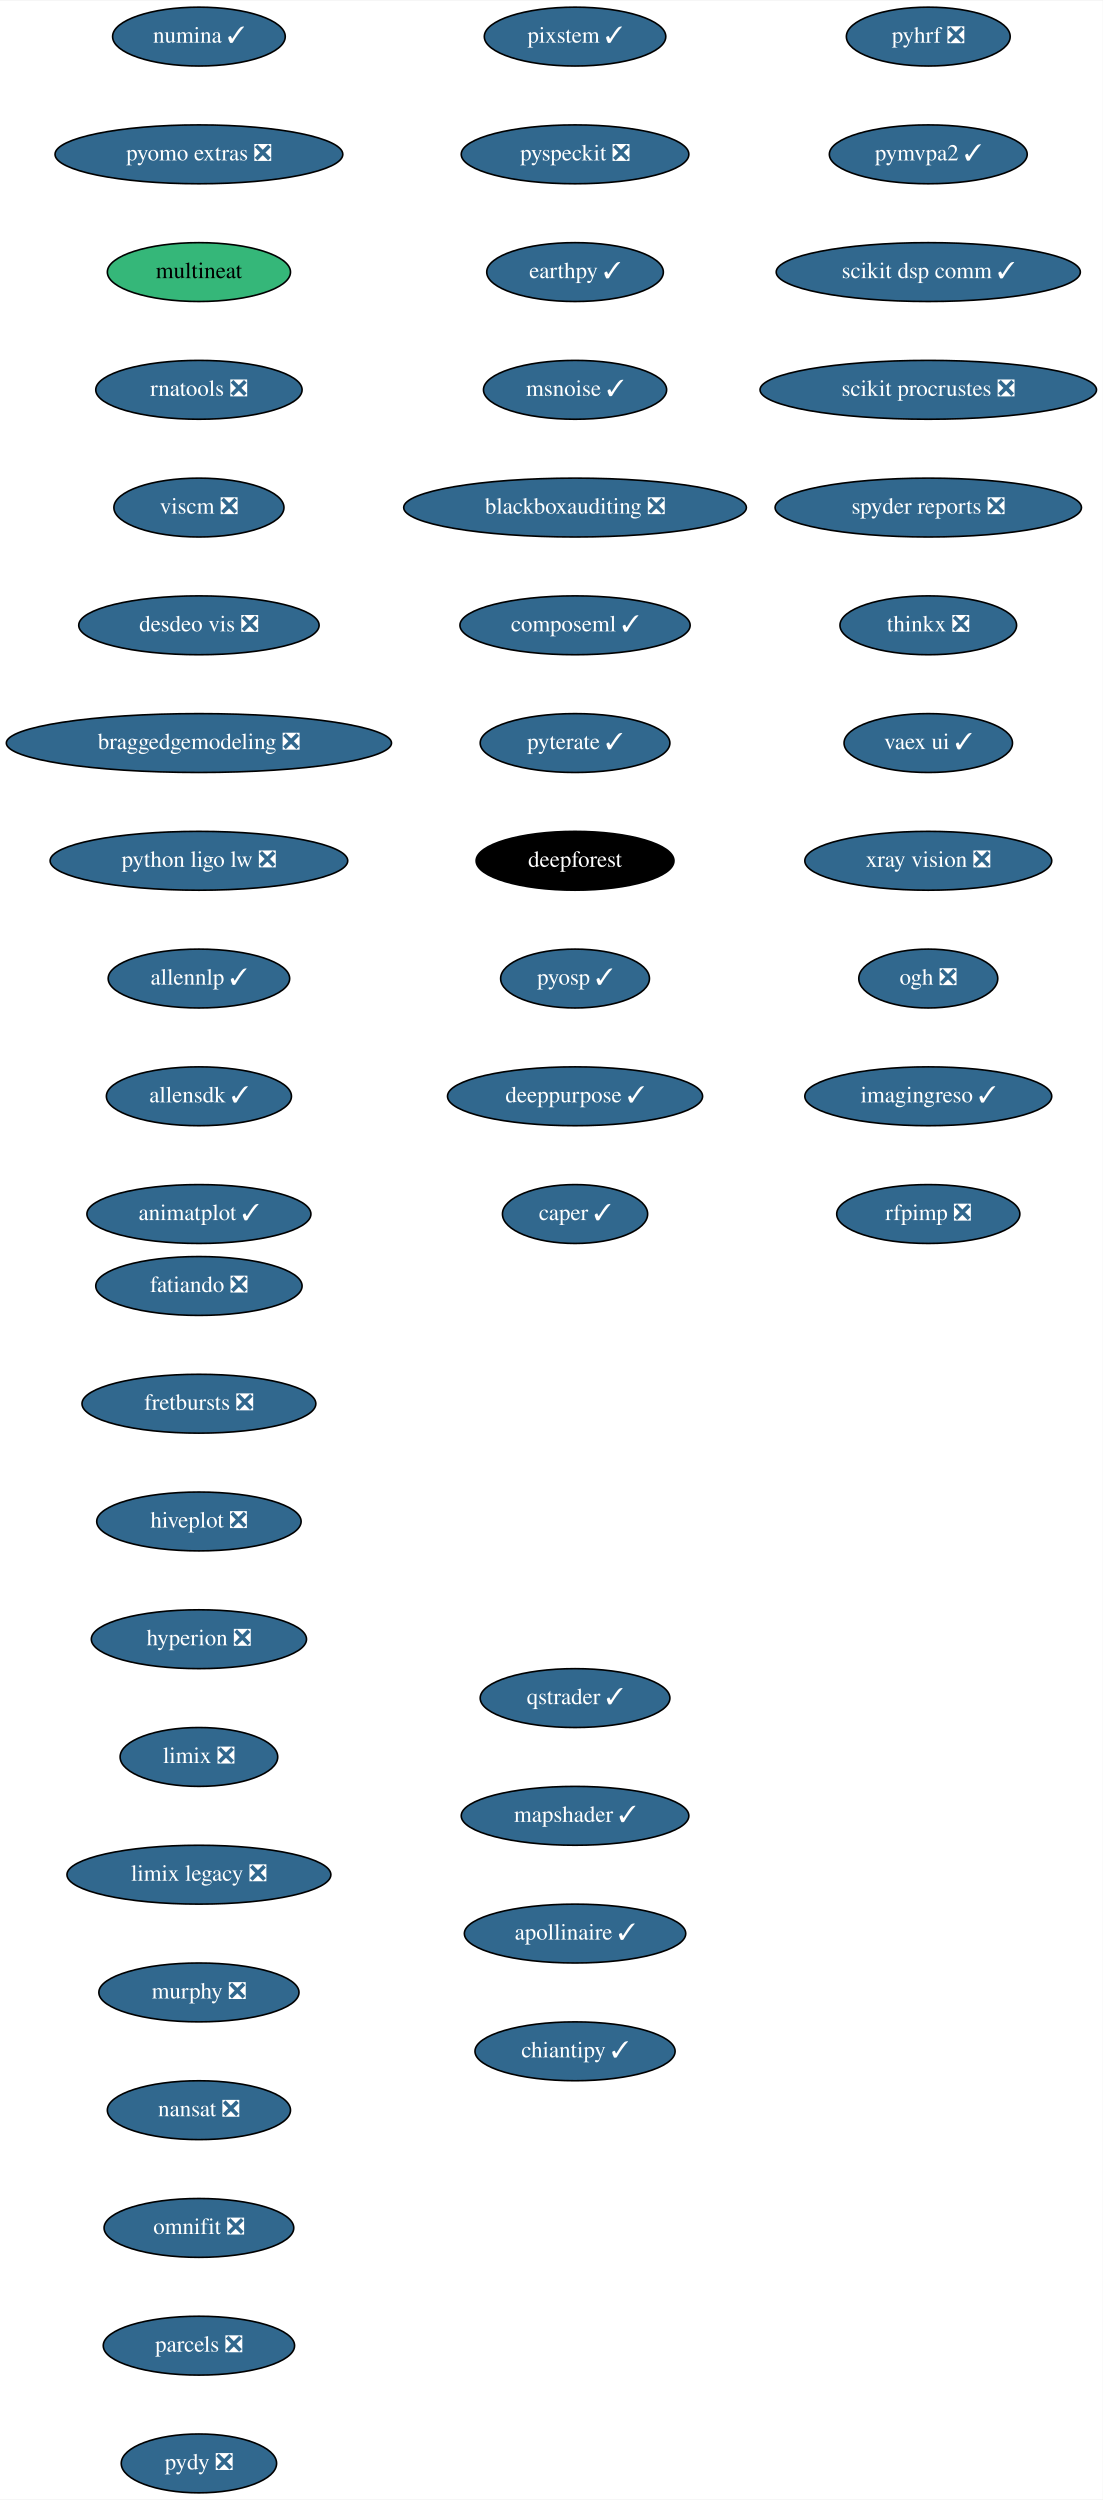
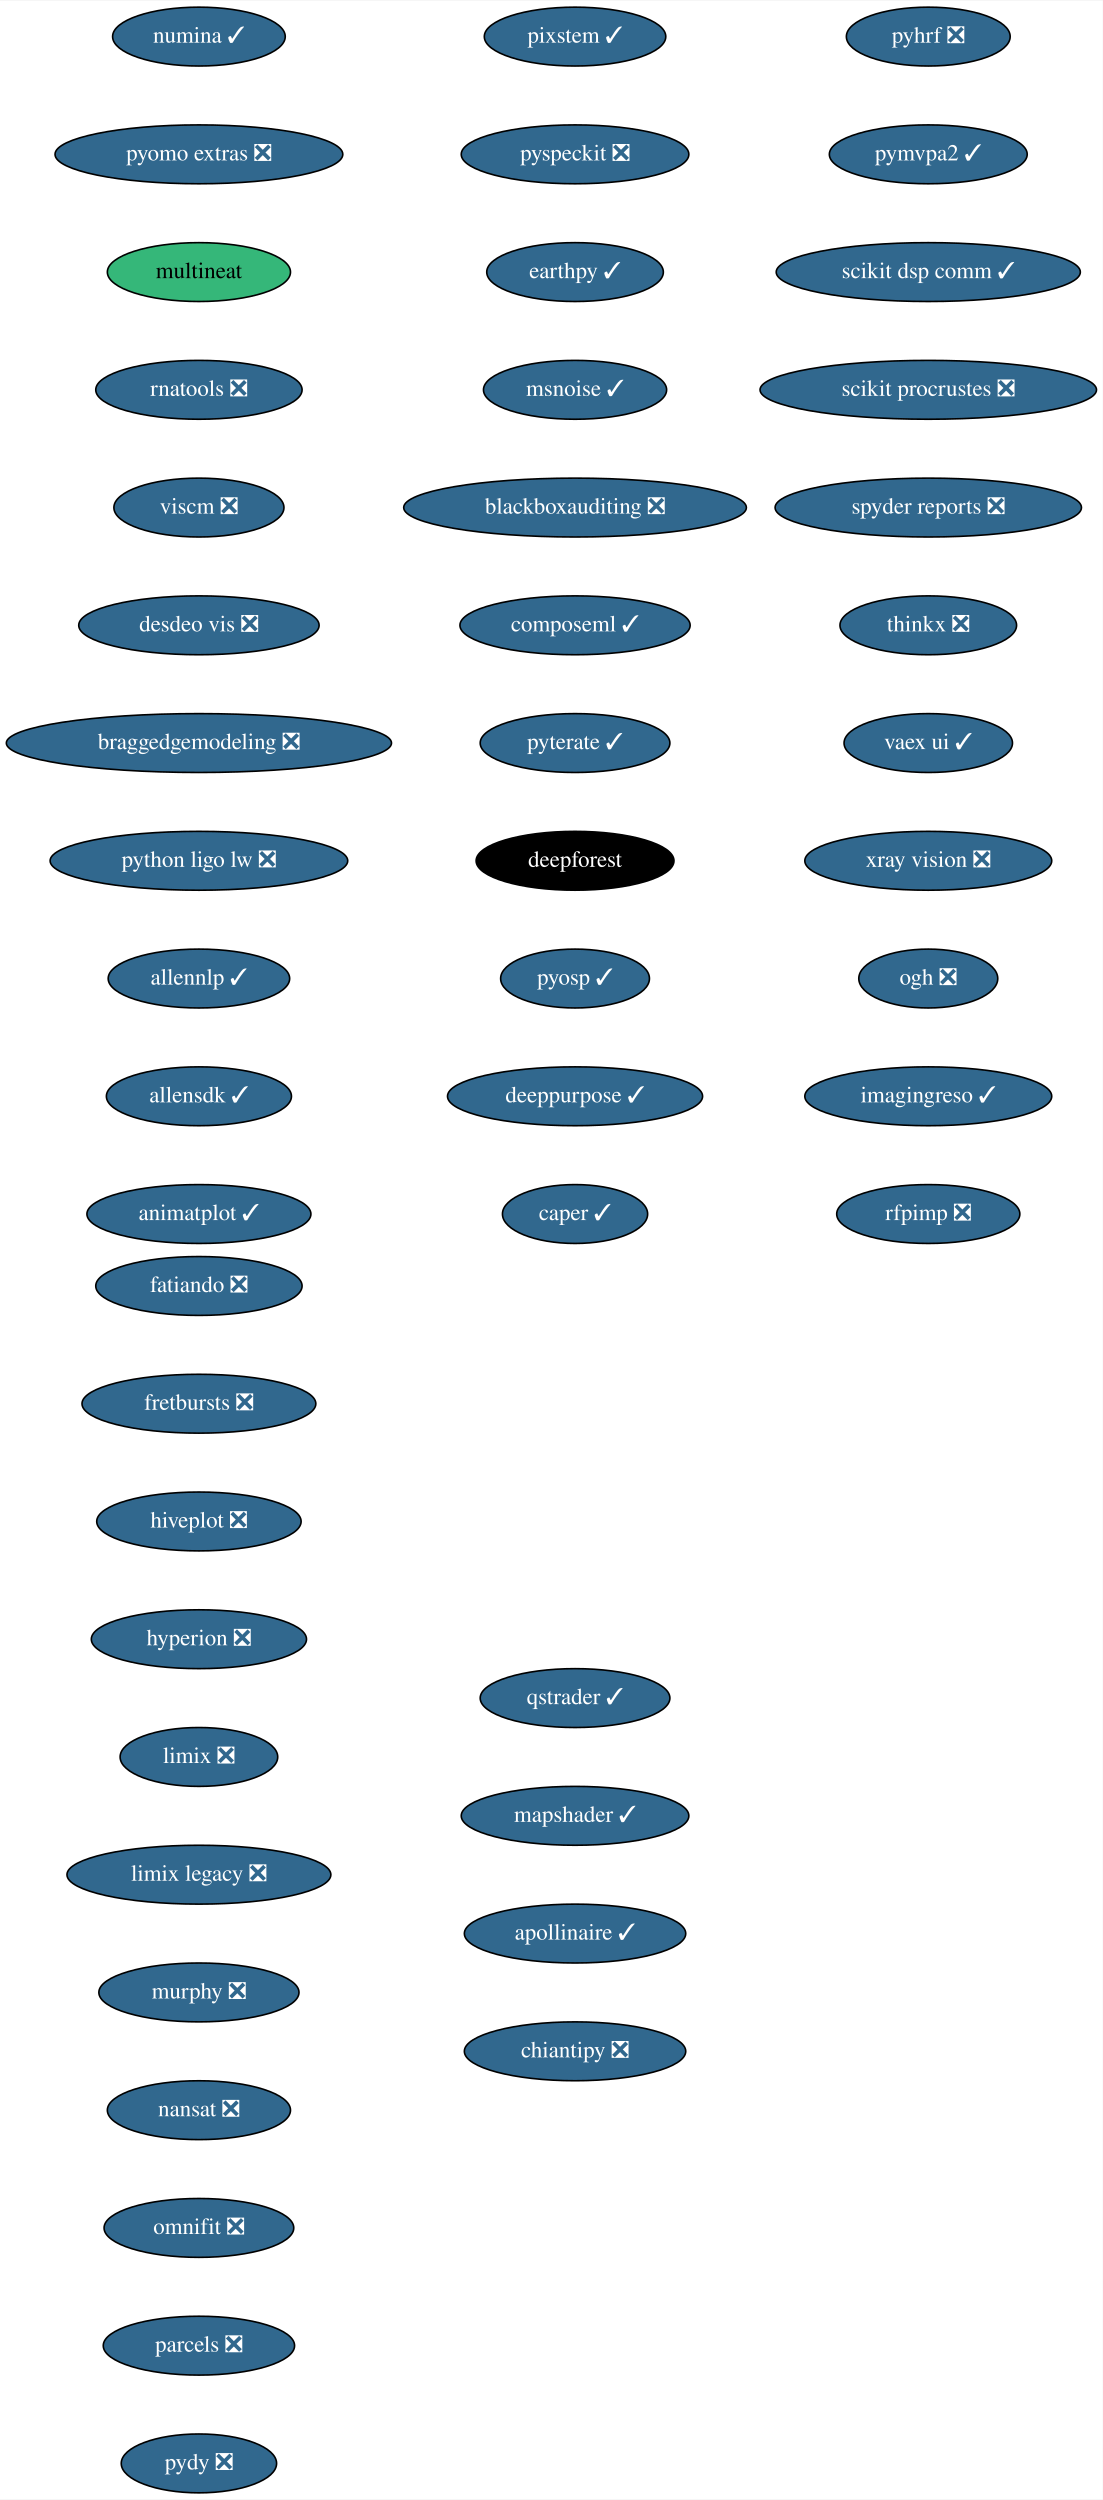
<svg xmlns="http://www.w3.org/2000/svg" xmlns:xlink="http://www.w3.org/1999/xlink" width="674pt" height="1528pt" viewBox="0.00 0.00 674.33 1528.00">
  <g id="graph0" class="graph" transform="scale(1 1) rotate(0) translate(4 1524)">
    <polygon fill="white" stroke="transparent" points="-4,4 -4,-1524 670.33,-1524 670.33,4 -4,4" />
    <g id="node1" class="node">
      <g id="a_node1">
        <a xlink:href="https://github.com/conda-forge/fatiando-feedstock/pull/13" xlink:title="fatiando ❎">
          <ellipse fill="#31688e" stroke="black" cx="117.64" cy="-738" rx="63.09" ry="18" />
          <text text-anchor="middle" x="117.64" y="-734.3" font-family="Times,serif" font-size="14.00" fill="white">fatiando ❎</text>
        </a>
      </g>
    </g>
    <g id="node2" class="node">
      <g id="a_node2">
        <a xlink:href="https://github.com/conda-forge/fretbursts-feedstock/pull/19" xlink:title="fretbursts ❎">
          <ellipse fill="#31688e" stroke="black" cx="117.64" cy="-666" rx="71.5" ry="18" />
          <text text-anchor="middle" x="117.64" y="-662.3" font-family="Times,serif" font-size="14.00" fill="white">fretbursts ❎</text>
        </a>
      </g>
    </g>
    <g id="node3" class="node">
      <g id="a_node3">
        <a xlink:href="https://github.com/conda-forge/hiveplot-feedstock/pull/5" xlink:title="hiveplot ❎">
          <ellipse fill="#31688e" stroke="black" cx="117.64" cy="-594" rx="62.5" ry="18" />
          <text text-anchor="middle" x="117.64" y="-590.3" font-family="Times,serif" font-size="14.00" fill="white">hiveplot ❎</text>
        </a>
      </g>
    </g>
    <g id="node4" class="node">
      <g id="a_node4">
        <a xlink:href="https://github.com/conda-forge/hyperion-feedstock/pull/14" xlink:title="hyperion ❎">
          <ellipse fill="#31688e" stroke="black" cx="117.64" cy="-522" rx="65.79" ry="18" />
          <text text-anchor="middle" x="117.64" y="-518.3" font-family="Times,serif" font-size="14.00" fill="white">hyperion ❎</text>
        </a>
      </g>
    </g>
    <g id="node5" class="node">
      <g id="a_node5">
        <a xlink:href="https://github.com/conda-forge/limix-feedstock/pull/23" xlink:title="limix ❎">
          <ellipse fill="#31688e" stroke="black" cx="117.64" cy="-450" rx="48.19" ry="18" />
          <text text-anchor="middle" x="117.64" y="-446.3" font-family="Times,serif" font-size="14.00" fill="white">limix ❎</text>
        </a>
      </g>
    </g>
    <g id="node6" class="node">
      <g id="a_node6">
        <a xlink:href="https://github.com/conda-forge/limix-legacy-feedstock/pull/9" xlink:title="limix legacy ❎">
          <ellipse fill="#31688e" stroke="black" cx="117.64" cy="-378" rx="80.69" ry="18" />
          <text text-anchor="middle" x="117.64" y="-374.3" font-family="Times,serif" font-size="14.00" fill="white">limix legacy ❎</text>
        </a>
      </g>
    </g>
    <g id="node7" class="node">
      <g id="a_node7">
        <a xlink:href="https://github.com/conda-forge/murphy-feedstock/pull/3" xlink:title="murphy ❎">
          <ellipse fill="#31688e" stroke="black" cx="117.64" cy="-306" rx="61.19" ry="18" />
          <text text-anchor="middle" x="117.64" y="-302.3" font-family="Times,serif" font-size="14.00" fill="white">murphy ❎</text>
        </a>
      </g>
    </g>
    <g id="node8" class="node">
      <g id="a_node8">
        <a xlink:href="https://github.com/conda-forge/nansat-feedstock/pull/29" xlink:title="nansat ❎">
          <ellipse fill="#31688e" stroke="black" cx="117.64" cy="-234" rx="56" ry="18" />
          <text text-anchor="middle" x="117.64" y="-230.3" font-family="Times,serif" font-size="14.00" fill="white">nansat ❎</text>
        </a>
      </g>
    </g>
    <g id="node9" class="node">
      <g id="a_node9">
        <a xlink:href="https://github.com/conda-forge/omnifit-feedstock/pull/4" xlink:title="omnifit ❎">
          <ellipse fill="#31688e" stroke="black" cx="117.64" cy="-162" rx="58" ry="18" />
          <text text-anchor="middle" x="117.64" y="-158.3" font-family="Times,serif" font-size="14.00" fill="white">omnifit ❎</text>
        </a>
      </g>
    </g>
    <g id="node10" class="node">
      <g id="a_node10">
        <a xlink:href="https://github.com/conda-forge/parcels-feedstock/pull/63" xlink:title="parcels ❎">
          <ellipse fill="#31688e" stroke="black" cx="117.64" cy="-90" rx="58.5" ry="18" />
          <text text-anchor="middle" x="117.64" y="-86.3" font-family="Times,serif" font-size="14.00" fill="white">parcels ❎</text>
        </a>
      </g>
    </g>
    <g id="node11" class="node">
      <g id="a_node11">
        <a xlink:href="https://github.com/conda-forge/pydy-feedstock/pull/14" xlink:title="pydy ❎">
          <ellipse fill="#31688e" stroke="black" cx="117.64" cy="-18" rx="47.5" ry="18" />
          <text text-anchor="middle" x="117.64" y="-14.3" font-family="Times,serif" font-size="14.00" fill="white">pydy ❎</text>
        </a>
      </g>
    </g>
    <g id="node12" class="node">
      <g id="a_node12">
        <a xlink:href="https://github.com/conda-forge/pyhrf-feedstock/pull/6" xlink:title="pyhrf ❎">
          <ellipse fill="#31688e" stroke="black" cx="563.64" cy="-1502" rx="50.09" ry="18" />
          <text text-anchor="middle" x="563.64" y="-1498.3" font-family="Times,serif" font-size="14.00" fill="white">pyhrf ❎</text>
        </a>
      </g>
    </g>
    <g id="node13" class="node">
      <g id="a_node13">
        <a xlink:href="https://github.com/conda-forge/pymvpa2-feedstock/pull/13" xlink:title="pymvpa2 ✓">
          <ellipse fill="#31688e" stroke="black" cx="563.64" cy="-1430" rx="60.5" ry="18" />
          <text text-anchor="middle" x="563.64" y="-1426.3" font-family="Times,serif" font-size="14.00" fill="white">pymvpa2 ✓</text>
        </a>
      </g>
    </g>
    <g id="node14" class="node">
      <g id="a_node14">
        <a xlink:href="https://github.com/conda-forge/scikit-dsp-comm-feedstock/pull/9" xlink:title="scikit dsp comm ✓">
          <ellipse fill="#31688e" stroke="black" cx="563.64" cy="-1358" rx="93" ry="18" />
          <text text-anchor="middle" x="563.64" y="-1354.3" font-family="Times,serif" font-size="14.00" fill="white">scikit dsp comm ✓</text>
        </a>
      </g>
    </g>
    <g id="node15" class="node">
      <g id="a_node15">
        <a xlink:href="https://github.com/conda-forge/scikit-procrustes-feedstock/pull/5" xlink:title="scikit procrustes ❎">
          <ellipse fill="#31688e" stroke="black" cx="563.64" cy="-1286" rx="102.88" ry="18" />
          <text text-anchor="middle" x="563.64" y="-1282.3" font-family="Times,serif" font-size="14.00" fill="white">scikit procrustes ❎</text>
        </a>
      </g>
    </g>
    <g id="node16" class="node">
      <g id="a_node16">
        <a xlink:href="https://github.com/conda-forge/spyder-reports-feedstock/pull/5" xlink:title="spyder reports ❎">
          <ellipse fill="#31688e" stroke="black" cx="563.64" cy="-1214" rx="93.68" ry="18" />
          <text text-anchor="middle" x="563.64" y="-1210.3" font-family="Times,serif" font-size="14.00" fill="white">spyder reports ❎</text>
        </a>
      </g>
    </g>
    <g id="node17" class="node">
      <g id="a_node17">
        <a xlink:href="https://github.com/conda-forge/thinkx-feedstock/pull/5" xlink:title="thinkx ❎">
          <ellipse fill="#31688e" stroke="black" cx="563.64" cy="-1142" rx="54" ry="18" />
          <text text-anchor="middle" x="563.64" y="-1138.3" font-family="Times,serif" font-size="14.00" fill="white">thinkx ❎</text>
        </a>
      </g>
    </g>
    <g id="node18" class="node">
      <g id="a_node18">
        <a xlink:href="https://github.com/conda-forge/vaex-ui-feedstock/pull/12" xlink:title="vaex ui ✓">
          <ellipse fill="#31688e" stroke="black" cx="563.64" cy="-1070" rx="51.5" ry="18" />
          <text text-anchor="middle" x="563.64" y="-1066.3" font-family="Times,serif" font-size="14.00" fill="white">vaex ui ✓</text>
        </a>
      </g>
    </g>
    <g id="node19" class="node">
      <g id="a_node19">
        <a xlink:href="https://github.com/conda-forge/xray-vision-feedstock/pull/13" xlink:title="xray vision ❎">
          <ellipse fill="#31688e" stroke="black" cx="563.64" cy="-998" rx="75.5" ry="18" />
          <text text-anchor="middle" x="563.64" y="-994.3" font-family="Times,serif" font-size="14.00" fill="white">xray vision ❎</text>
        </a>
      </g>
    </g>
    <g id="node20" class="node">
      <g id="a_node20">
        <a xlink:href="https://github.com/conda-forge/ogh-feedstock/pull/9" xlink:title="ogh ❎">
          <ellipse fill="#31688e" stroke="black" cx="563.64" cy="-926" rx="42.49" ry="18" />
          <text text-anchor="middle" x="563.64" y="-922.3" font-family="Times,serif" font-size="14.00" fill="white">ogh ❎</text>
        </a>
      </g>
    </g>
    <g id="node21" class="node">
      <g id="a_node21">
        <a xlink:href="https://github.com/conda-forge/imagingreso-feedstock/pull/21" xlink:title="imagingreso ✓">
          <ellipse fill="#31688e" stroke="black" cx="563.64" cy="-854" rx="75.5" ry="18" />
          <text text-anchor="middle" x="563.64" y="-850.3" font-family="Times,serif" font-size="14.00" fill="white">imagingreso ✓</text>
        </a>
      </g>
    </g>
    <g id="node22" class="node">
      <g id="a_node22">
        <a xlink:href="https://github.com/conda-forge/rfpimp-feedstock/pull/9" xlink:title="rfpimp ❎">
          <ellipse fill="#31688e" stroke="black" cx="563.64" cy="-782" rx="56" ry="18" />
          <text text-anchor="middle" x="563.64" y="-778.3" font-family="Times,serif" font-size="14.00" fill="white">rfpimp ❎</text>
        </a>
      </g>
    </g>
    <g id="node23" class="node">
      <g id="a_node23">
        <a xlink:href="https://github.com/conda-forge/numina-feedstock/pull/28" xlink:title="numina ✓">
          <ellipse fill="#31688e" stroke="black" cx="117.64" cy="-1502" rx="52.79" ry="18" />
          <text text-anchor="middle" x="117.64" y="-1498.3" font-family="Times,serif" font-size="14.00" fill="white">numina ✓</text>
        </a>
      </g>
    </g>
    <g id="node24" class="node">
      <g id="a_node24">
        <a xlink:href="https://github.com/conda-forge/pyomo.extras-feedstock/pull/25" xlink:title="pyomo extras ❎">
          <ellipse fill="#31688e" stroke="black" cx="117.64" cy="-1430" rx="87.99" ry="18" />
          <text text-anchor="middle" x="117.64" y="-1426.3" font-family="Times,serif" font-size="14.00" fill="white">pyomo extras ❎</text>
        </a>
      </g>
    </g>
    <g id="node25" class="node">
      <g id="a_node25">
        <a xlink:href="https://github.com/conda-forge/multineat-feedstock" xlink:title="multineat">
          <ellipse fill="#35b779" stroke="black" cx="117.64" cy="-1358" rx="56" ry="18" />
          <text text-anchor="middle" x="117.64" y="-1354.3" font-family="Times,serif" font-size="14.00">multineat</text>
        </a>
      </g>
    </g>
    <g id="node26" class="node">
      <g id="a_node26">
        <a xlink:href="https://github.com/conda-forge/rnatools-feedstock/pull/3" xlink:title="rnatools ❎">
          <ellipse fill="#31688e" stroke="black" cx="117.64" cy="-1286" rx="63.09" ry="18" />
          <text text-anchor="middle" x="117.64" y="-1282.3" font-family="Times,serif" font-size="14.00" fill="white">rnatools ❎</text>
        </a>
      </g>
    </g>
    <g id="node27" class="node">
      <g id="a_node27">
        <a xlink:href="https://github.com/conda-forge/viscm-feedstock/pull/4" xlink:title="viscm ❎">
          <ellipse fill="#31688e" stroke="black" cx="117.64" cy="-1214" rx="52" ry="18" />
          <text text-anchor="middle" x="117.64" y="-1210.3" font-family="Times,serif" font-size="14.00" fill="white">viscm ❎</text>
        </a>
      </g>
    </g>
    <g id="node28" class="node">
      <g id="a_node28">
        <a xlink:href="https://github.com/conda-forge/desdeo-vis-feedstock/pull/5" xlink:title="desdeo vis ❎">
          <ellipse fill="#31688e" stroke="black" cx="117.64" cy="-1142" rx="73.5" ry="18" />
          <text text-anchor="middle" x="117.64" y="-1138.3" font-family="Times,serif" font-size="14.00" fill="white">desdeo vis ❎</text>
        </a>
      </g>
    </g>
    <g id="node29" class="node">
      <g id="a_node29">
        <a xlink:href="https://github.com/conda-forge/braggedgemodeling-feedstock/pull/3" xlink:title="braggedgemodeling ❎">
          <ellipse fill="#31688e" stroke="black" cx="117.64" cy="-1070" rx="117.78" ry="18" />
          <text text-anchor="middle" x="117.64" y="-1066.3" font-family="Times,serif" font-size="14.00" fill="white">braggedgemodeling ❎</text>
        </a>
      </g>
    </g>
    <g id="node30" class="node">
      <g id="a_node30">
        <a xlink:href="https://github.com/conda-forge/python-ligo-lw-feedstock/pull/14" xlink:title="python ligo lw ❎">
          <ellipse fill="#31688e" stroke="black" cx="117.64" cy="-998" rx="91" ry="18" />
          <text text-anchor="middle" x="117.64" y="-994.3" font-family="Times,serif" font-size="14.00" fill="white">python ligo lw ❎</text>
        </a>
      </g>
    </g>
    <g id="node31" class="node">
      <g id="a_node31">
        <a xlink:href="https://github.com/conda-forge/allennlp-feedstock/pull/18" xlink:title="allennlp ✓">
          <ellipse fill="#31688e" stroke="black" cx="117.64" cy="-926" rx="55.49" ry="18" />
          <text text-anchor="middle" x="117.64" y="-922.3" font-family="Times,serif" font-size="14.00" fill="white">allennlp ✓</text>
        </a>
      </g>
    </g>
    <g id="node32" class="node">
      <g id="a_node32">
        <a xlink:href="https://github.com/conda-forge/allensdk-feedstock/pull/4" xlink:title="allensdk ✓">
          <ellipse fill="#31688e" stroke="black" cx="117.64" cy="-854" rx="56.59" ry="18" />
          <text text-anchor="middle" x="117.64" y="-850.3" font-family="Times,serif" font-size="14.00" fill="white">allensdk ✓</text>
        </a>
      </g>
    </g>
    <g id="node33" class="node">
      <g id="a_node33">
        <a xlink:href="https://github.com/conda-forge/animatplot-feedstock/pull/6" xlink:title="animatplot ✓">
          <ellipse fill="#31688e" stroke="black" cx="117.64" cy="-782" rx="68.49" ry="18" />
          <text text-anchor="middle" x="117.64" y="-778.3" font-family="Times,serif" font-size="14.00" fill="white">animatplot ✓</text>
        </a>
      </g>
    </g>
    <g id="node34" class="node">
      <g id="a_node34">
        <a xlink:href="https://github.com/conda-forge/pixstem-feedstock/pull/3" xlink:title="pixstem ✓">
          <ellipse fill="#31688e" stroke="black" cx="347.64" cy="-1502" rx="55.49" ry="18" />
          <text text-anchor="middle" x="347.64" y="-1498.3" font-family="Times,serif" font-size="14.00" fill="white">pixstem ✓</text>
        </a>
      </g>
    </g>
    <g id="node35" class="node">
      <g id="a_node35">
        <a xlink:href="https://github.com/conda-forge/pyspeckit-feedstock/pull/3" xlink:title="pyspeckit ❎">
          <ellipse fill="#31688e" stroke="black" cx="347.64" cy="-1430" rx="69.59" ry="18" />
          <text text-anchor="middle" x="347.64" y="-1426.3" font-family="Times,serif" font-size="14.00" fill="white">pyspeckit ❎</text>
        </a>
      </g>
    </g>
    <g id="node36" class="node">
      <g id="a_node36">
        <a xlink:href="https://github.com/conda-forge/earthpy-feedstock/pull/12" xlink:title="earthpy ✓">
          <ellipse fill="#31688e" stroke="black" cx="347.64" cy="-1358" rx="54" ry="18" />
          <text text-anchor="middle" x="347.64" y="-1354.3" font-family="Times,serif" font-size="14.00" fill="white">earthpy ✓</text>
        </a>
      </g>
    </g>
    <g id="node37" class="node">
      <g id="a_node37">
        <a xlink:href="https://github.com/conda-forge/msnoise-feedstock/pull/5" xlink:title="msnoise ✓">
          <ellipse fill="#31688e" stroke="black" cx="347.64" cy="-1286" rx="56" ry="18" />
          <text text-anchor="middle" x="347.64" y="-1282.3" font-family="Times,serif" font-size="14.00" fill="white">msnoise ✓</text>
        </a>
      </g>
    </g>
    <g id="node38" class="node">
      <g id="a_node38">
        <a xlink:href="https://github.com/conda-forge/blackboxauditing-feedstock/pull/2" xlink:title="blackboxauditing ❎">
          <ellipse fill="#31688e" stroke="black" cx="347.64" cy="-1214" rx="104.78" ry="18" />
          <text text-anchor="middle" x="347.64" y="-1210.3" font-family="Times,serif" font-size="14.00" fill="white">blackboxauditing ❎</text>
        </a>
      </g>
    </g>
    <g id="node39" class="node">
      <g id="a_node39">
        <a xlink:href="https://github.com/conda-forge/composeml-feedstock/pull/1" xlink:title="composeml ✓">
          <ellipse fill="#31688e" stroke="black" cx="347.64" cy="-1142" rx="70.39" ry="18" />
          <text text-anchor="middle" x="347.64" y="-1138.3" font-family="Times,serif" font-size="14.00" fill="white">composeml ✓</text>
        </a>
      </g>
    </g>
    <g id="node40" class="node">
      <g id="a_node40">
        <a xlink:href="https://github.com/conda-forge/pyterate-feedstock/pull/1" xlink:title="pyterate ✓">
          <ellipse fill="#31688e" stroke="black" cx="347.64" cy="-1070" rx="58" ry="18" />
          <text text-anchor="middle" x="347.64" y="-1066.3" font-family="Times,serif" font-size="14.00" fill="white">pyterate ✓</text>
        </a>
      </g>
    </g>
    <g id="node41" class="node">
      <g id="a_node41">
        <a xlink:href="https://github.com/conda-forge/deepforest-feedstock" xlink:title="deepforest">
          <ellipse fill="#000000" stroke="black" cx="347.64" cy="-998" rx="60.5" ry="18" />
          <text text-anchor="middle" x="347.64" y="-994.3" font-family="Times,serif" font-size="14.00" fill="white">deepforest</text>
        </a>
      </g>
    </g>
    <g id="node42" class="node">
      <g id="a_node42">
        <a xlink:href="https://github.com/conda-forge/pyosp-feedstock/pull/3" xlink:title="pyosp ✓">
          <ellipse fill="#31688e" stroke="black" cx="347.64" cy="-926" rx="45.5" ry="18" />
          <text text-anchor="middle" x="347.64" y="-922.3" font-family="Times,serif" font-size="14.00" fill="white">pyosp ✓</text>
        </a>
      </g>
    </g>
    <g id="node43" class="node">
      <g id="a_node43">
        <a xlink:href="https://github.com/conda-forge/deeppurpose-feedstock/pull/2" xlink:title="deeppurpose ✓">
          <ellipse fill="#31688e" stroke="black" cx="347.64" cy="-854" rx="78" ry="18" />
          <text text-anchor="middle" x="347.64" y="-850.3" font-family="Times,serif" font-size="14.00" fill="white">deeppurpose ✓</text>
        </a>
      </g>
    </g>
    <g id="node44" class="node">
      <g id="a_node44">
        <a xlink:href="https://github.com/conda-forge/caper-feedstock/pull/7" xlink:title="caper ✓">
          <ellipse fill="#31688e" stroke="black" cx="347.64" cy="-782" rx="44.39" ry="18" />
          <text text-anchor="middle" x="347.64" y="-778.3" font-family="Times,serif" font-size="14.00" fill="white">caper ✓</text>
        </a>
      </g>
    </g>
    <g id="node45" class="node">
      <g id="a_node45">
        <a xlink:href="https://github.com/conda-forge/qstrader-feedstock/pull/1" xlink:title="qstrader ✓">
          <ellipse fill="#31688e" stroke="black" cx="347.64" cy="-486" rx="58" ry="18" />
          <text text-anchor="middle" x="347.64" y="-482.3" font-family="Times,serif" font-size="14.00" fill="white">qstrader ✓</text>
        </a>
      </g>
    </g>
    <g id="node46" class="node">
      <g id="a_node46">
        <a xlink:href="https://github.com/conda-forge/mapshader-feedstock/pull/1" xlink:title="mapshader ✓">
          <ellipse fill="#31688e" stroke="black" cx="347.64" cy="-414" rx="69.59" ry="18" />
          <text text-anchor="middle" x="347.64" y="-410.3" font-family="Times,serif" font-size="14.00" fill="white">mapshader ✓</text>
        </a>
      </g>
    </g>
    <g id="node47" class="node">
      <g id="a_node47">
        <a xlink:href="https://github.com/conda-forge/apollinaire-feedstock/pull/3" xlink:title="apollinaire ✓">
          <ellipse fill="#31688e" stroke="black" cx="347.64" cy="-342" rx="67.69" ry="18" />
          <text text-anchor="middle" x="347.64" y="-338.3" font-family="Times,serif" font-size="14.00" fill="white">apollinaire ✓</text>
        </a>
      </g>
    </g>
    <g id="node48" class="node">
      <g id="a_node48">
-         <a xlink:href="https://github.com/conda-forge/chiantipy-feedstock/pull/1" xlink:title="chiantipy ✓">
-           <ellipse fill="#31688e" stroke="black" cx="347.64" cy="-270" rx="61.19" ry="18" />
-           <text text-anchor="middle" x="347.64" y="-266.3" font-family="Times,serif" font-size="14.00" fill="white">chiantipy ✓</text>
+         <a xlink:href="https://github.com/conda-forge/chiantipy-feedstock/pull/1" xlink:title="chiantipy ❎">
+           <ellipse fill="#31688e" stroke="black" cx="347.64" cy="-270" rx="67.69" ry="18" />
+           <text text-anchor="middle" x="347.64" y="-266.3" font-family="Times,serif" font-size="14.00" fill="white">chiantipy ❎</text>
        </a>
      </g>
    </g>
  </g>
</svg>
